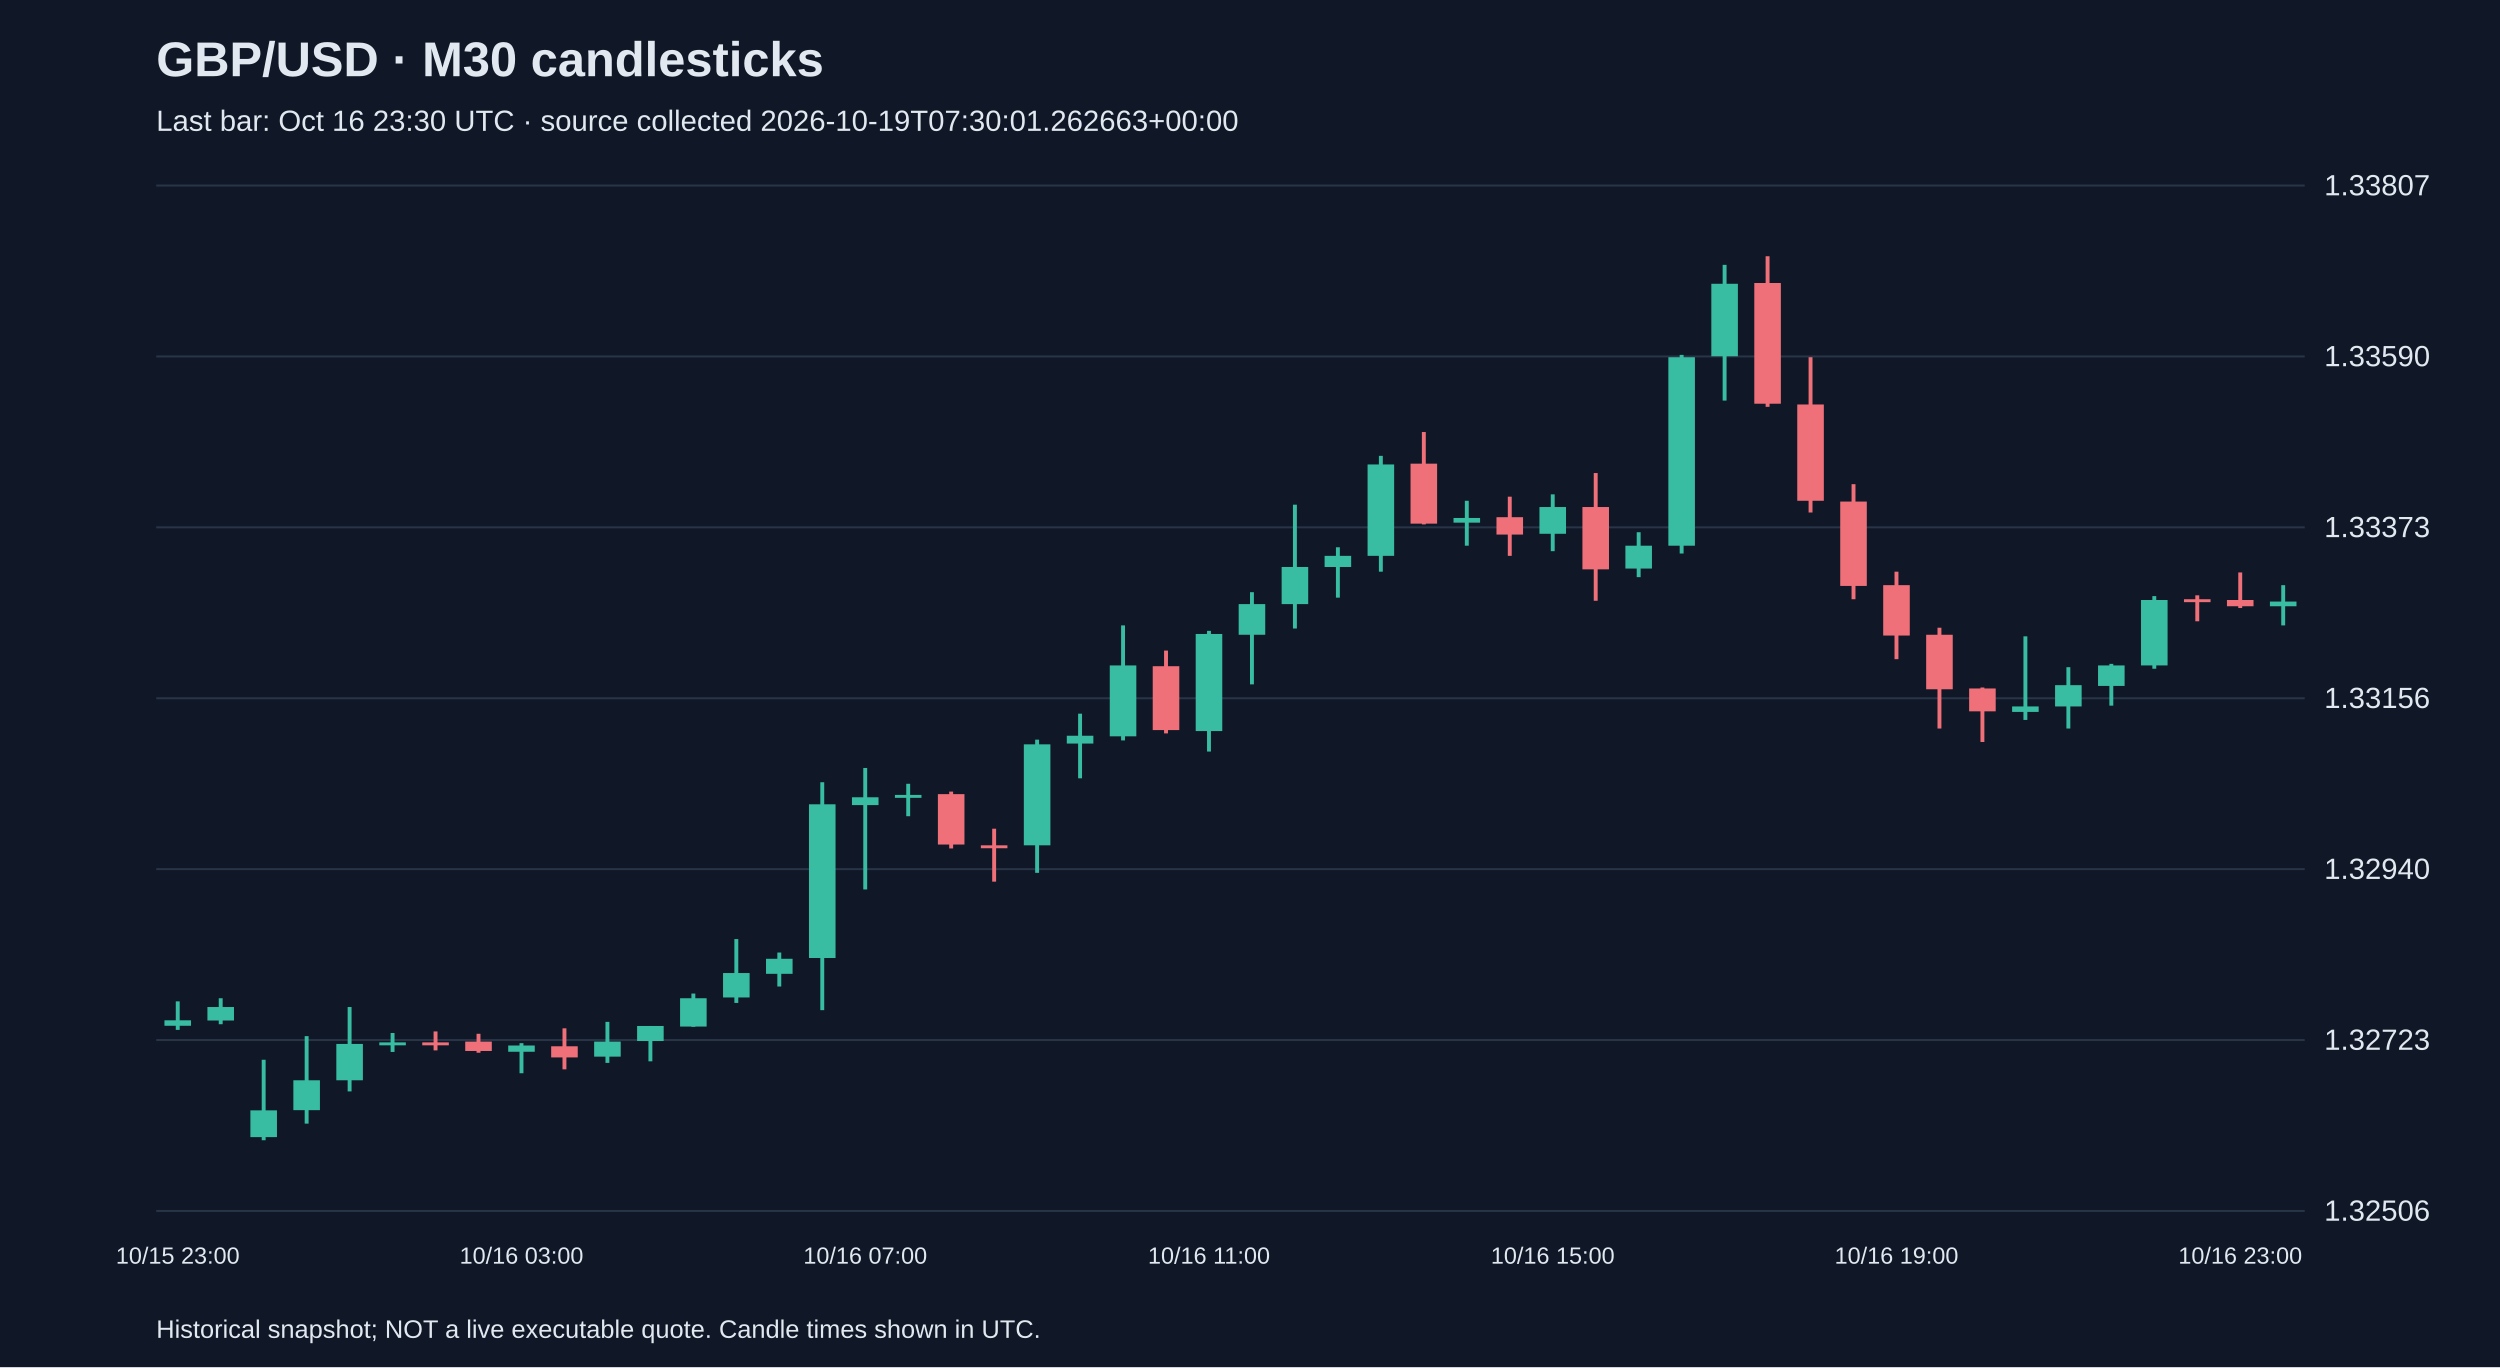
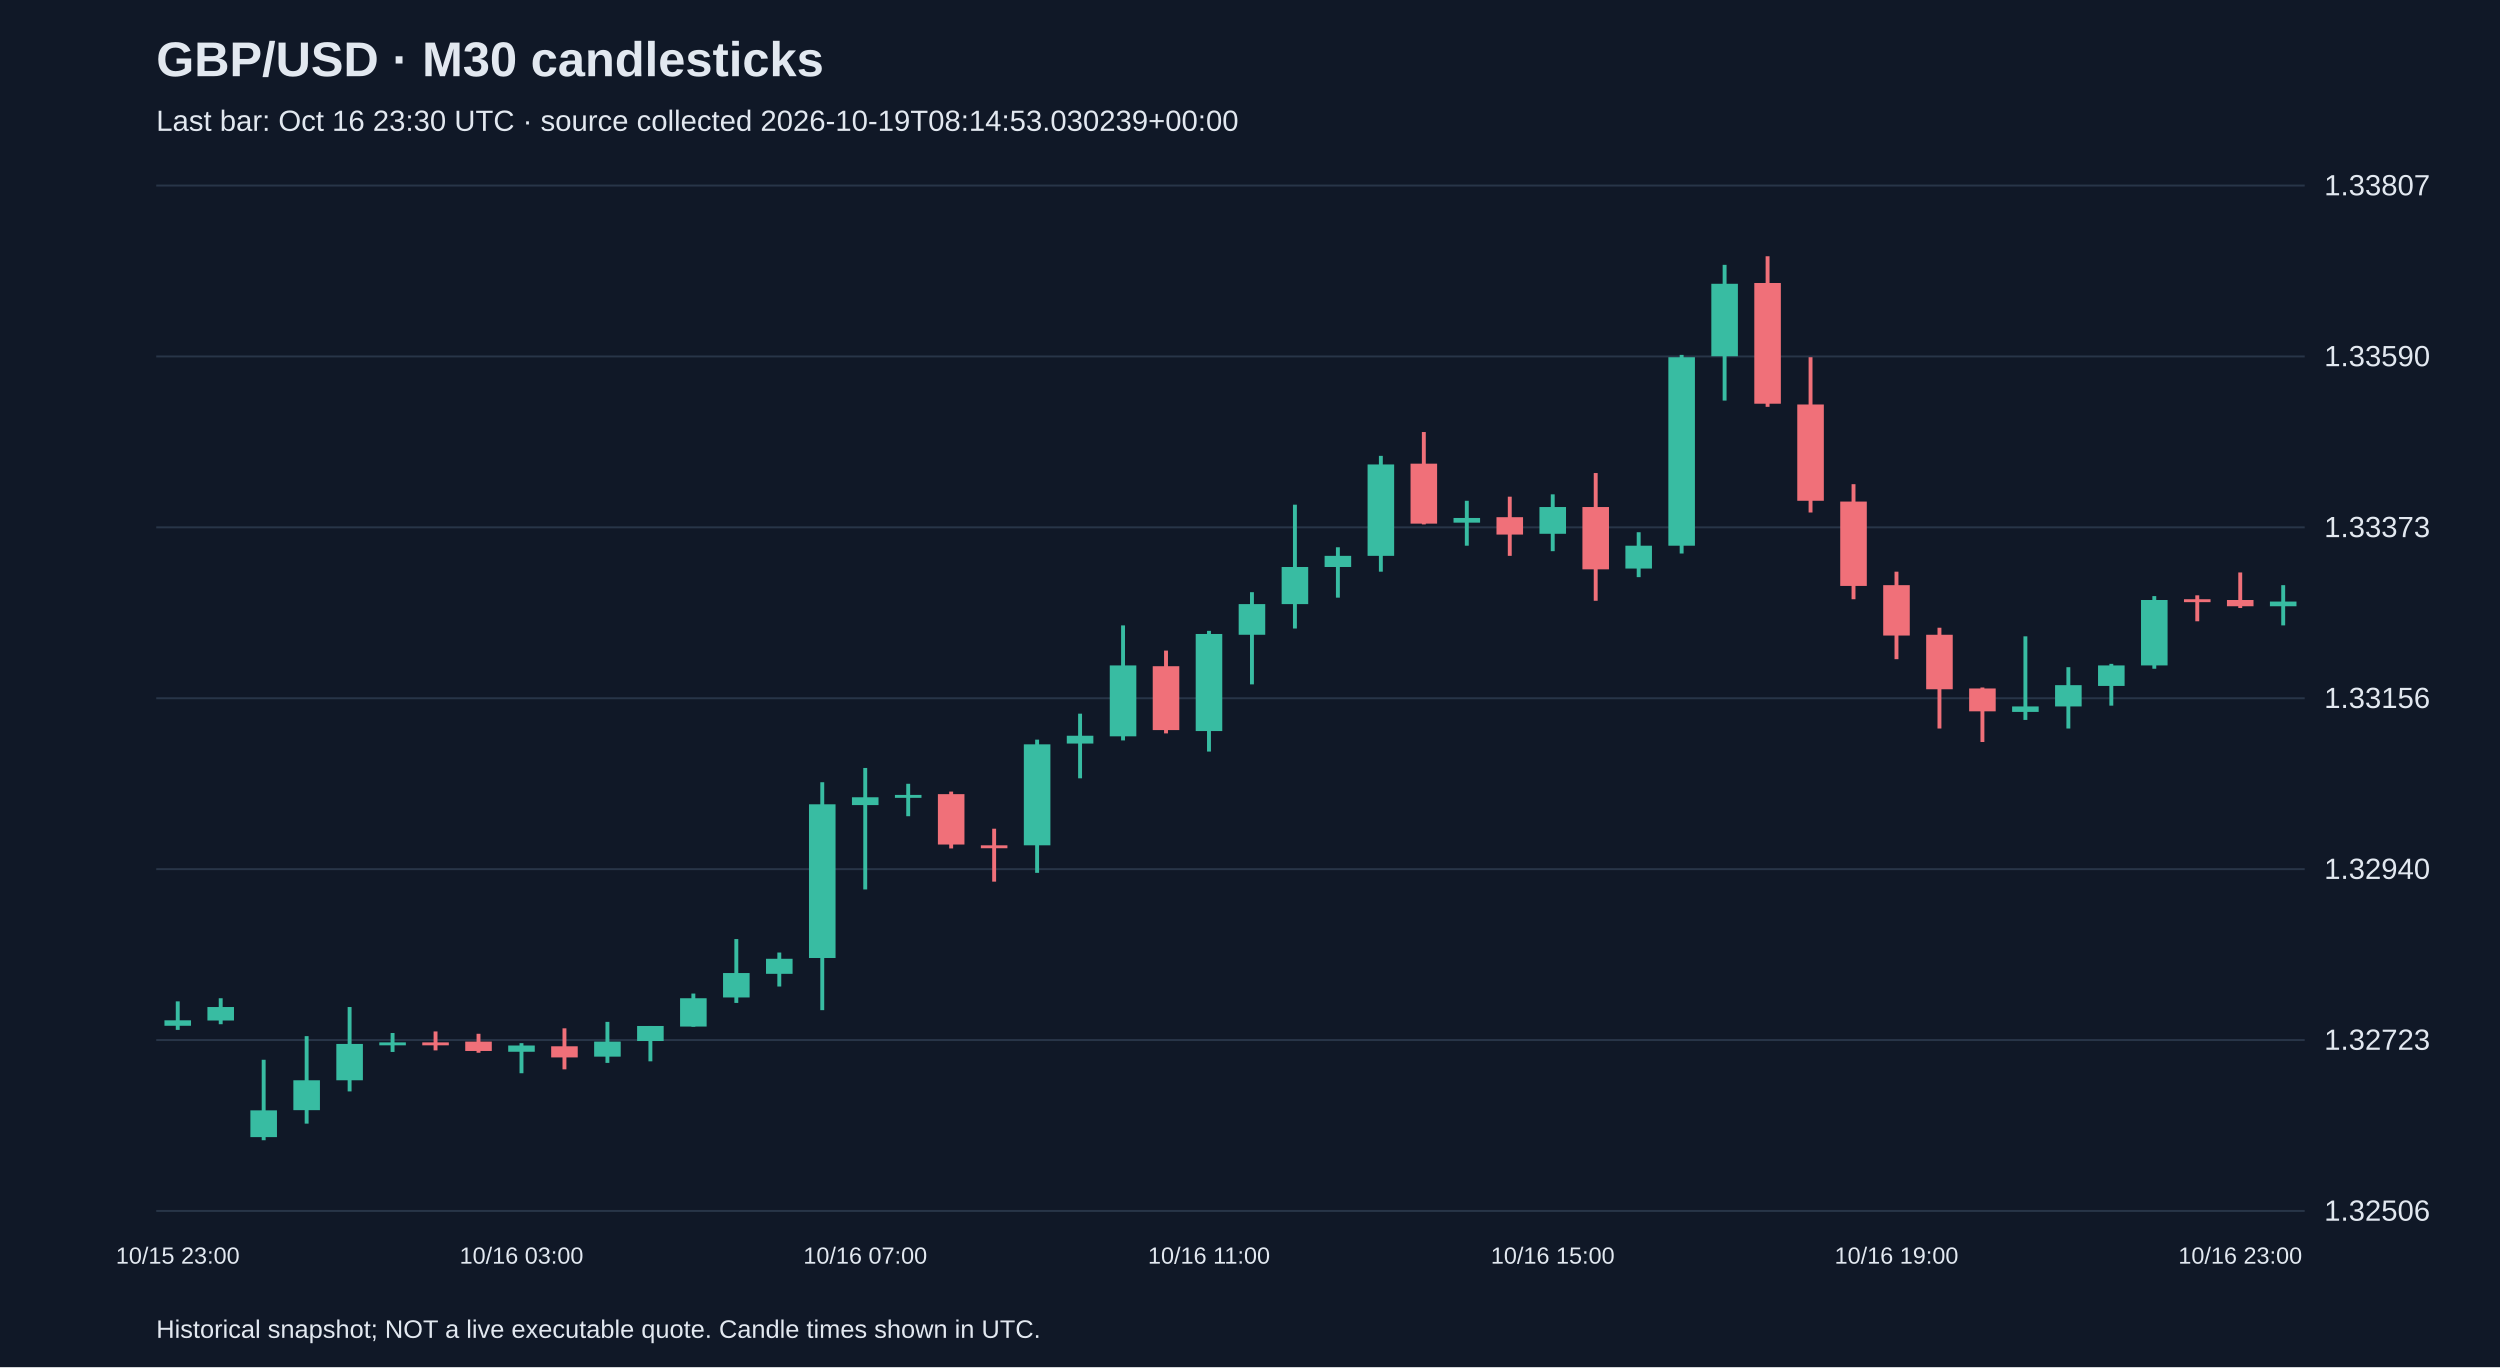
<svg xmlns="http://www.w3.org/2000/svg" viewBox="0 0 1280 700">
  <rect width="100%" height="100%" fill="#101827" />
  <style>text{font-family:Arial,sans-serif;fill:#e2e8f0}</style>
  <text x="80" y="39" font-size="25" font-weight="bold">GBP/USD · M30 candlesticks</text>
-   <text x="80" y="67" font-size="15" fill="#a6b1c5">Last bar: Oct 16 23:30 UTC · source collected 2026-10-19T07:30:01.262663+00:00</text>
+   <text x="80" y="67" font-size="15" fill="#a6b1c5">Last bar: Oct 16 23:30 UTC · source collected 2026-10-19T08:14:53.030239+00:00</text>
  <line x1="80" y1="620.0" x2="1180" y2="620.0" stroke="#283548" />
  <text x="1190" y="625.0" font-size="15">1.32506</text>
  <line x1="80" y1="532.5" x2="1180" y2="532.5" stroke="#283548" />
  <text x="1190" y="537.5" font-size="15">1.32723</text>
  <line x1="80" y1="445.0" x2="1180" y2="445.0" stroke="#283548" />
  <text x="1190" y="450.0" font-size="15">1.32940</text>
  <line x1="80" y1="357.5" x2="1180" y2="357.5" stroke="#283548" />
  <text x="1190" y="362.5" font-size="15">1.33156</text>
  <line x1="80" y1="270.0" x2="1180" y2="270.0" stroke="#283548" />
  <text x="1190" y="275.0" font-size="15">1.33373</text>
  <line x1="80" y1="182.5" x2="1180" y2="182.5" stroke="#283548" />
  <text x="1190" y="187.5" font-size="15">1.33590</text>
  <line x1="80" y1="95.0" x2="1180" y2="95.0" stroke="#283548" />
  <text x="1190" y="100.0" font-size="15">1.33807</text>
  <line x1="91.0" y1="512.7" x2="91.0" y2="527.3" stroke="#38bca2" stroke-width="2" />
  <rect x="84.2" y="522.4" width="13.6" height="2.8" fill="#38bca2" />
  <text x="91.0" y="647" text-anchor="middle" font-size="12">10/15 23:00</text>
  <line x1="113.0" y1="511.1" x2="113.0" y2="524.4" stroke="#38bca2" stroke-width="2" />
  <rect x="106.2" y="515.6" width="13.6" height="6.9" fill="#38bca2" />
  <line x1="135.0" y1="542.6" x2="135.0" y2="583.8" stroke="#38bca2" stroke-width="2" />
  <rect x="128.2" y="568.5" width="13.6" height="13.7" fill="#38bca2" />
  <line x1="157.0" y1="530.5" x2="157.0" y2="575.3" stroke="#38bca2" stroke-width="2" />
  <rect x="150.2" y="553.1" width="13.6" height="15.3" fill="#38bca2" />
  <line x1="179.0" y1="515.6" x2="179.0" y2="558.8" stroke="#38bca2" stroke-width="2" />
  <rect x="172.2" y="534.5" width="13.6" height="18.6" fill="#38bca2" />
  <line x1="201.0" y1="528.9" x2="201.0" y2="538.6" stroke="#38bca2" stroke-width="2" />
  <rect x="194.2" y="533.7" width="13.6" height="1.5" fill="#38bca2" />
  <line x1="223.0" y1="528.1" x2="223.0" y2="537.8" stroke="#f07079" stroke-width="2" />
  <rect x="216.2" y="533.7" width="13.6" height="1.5" fill="#f07079" />
  <line x1="245.0" y1="529.3" x2="245.0" y2="539.0" stroke="#f07079" stroke-width="2" />
  <rect x="238.2" y="533.3" width="13.6" height="4.8" fill="#f07079" />
  <line x1="267.0" y1="534.1" x2="267.0" y2="549.5" stroke="#38bca2" stroke-width="2" />
  <rect x="260.2" y="535.3" width="13.6" height="3.2" fill="#38bca2" />
  <text x="267.0" y="647" text-anchor="middle" font-size="12">10/16 03:00</text>
  <line x1="289.0" y1="526.5" x2="289.0" y2="547.5" stroke="#f07079" stroke-width="2" />
  <rect x="282.2" y="535.7" width="13.6" height="5.7" fill="#f07079" />
  <line x1="311.0" y1="523.2" x2="311.0" y2="544.2" stroke="#38bca2" stroke-width="2" />
  <rect x="304.2" y="533.3" width="13.6" height="7.7" fill="#38bca2" />
  <line x1="333.0" y1="525.3" x2="333.0" y2="543.4" stroke="#38bca2" stroke-width="2" />
  <rect x="326.2" y="525.3" width="13.6" height="7.7" fill="#38bca2" />
  <line x1="355.0" y1="508.7" x2="355.0" y2="525.7" stroke="#38bca2" stroke-width="2" />
  <rect x="348.2" y="511.1" width="13.6" height="14.5" fill="#38bca2" />
  <line x1="377.0" y1="480.8" x2="377.0" y2="513.5" stroke="#38bca2" stroke-width="2" />
  <rect x="370.2" y="498.2" width="13.6" height="12.5" fill="#38bca2" />
  <line x1="399.0" y1="487.7" x2="399.0" y2="505.1" stroke="#38bca2" stroke-width="2" />
  <rect x="392.2" y="490.9" width="13.6" height="7.7" fill="#38bca2" />
  <line x1="421.0" y1="400.5" x2="421.0" y2="517.2" stroke="#38bca2" stroke-width="2" />
  <rect x="414.2" y="411.8" width="13.6" height="78.7" fill="#38bca2" />
  <line x1="443.0" y1="393.2" x2="443.0" y2="455.4" stroke="#38bca2" stroke-width="2" />
  <rect x="436.2" y="408.2" width="13.6" height="4.0" fill="#38bca2" />
  <text x="443.0" y="647" text-anchor="middle" font-size="12">10/16 07:00</text>
  <line x1="465.0" y1="401.3" x2="465.0" y2="417.9" stroke="#38bca2" stroke-width="2" />
  <rect x="458.2" y="407.0" width="13.6" height="1.5" fill="#38bca2" />
  <line x1="487.0" y1="405.3" x2="487.0" y2="434.4" stroke="#f07079" stroke-width="2" />
  <rect x="480.2" y="406.6" width="13.6" height="25.8" fill="#f07079" />
  <line x1="509.0" y1="424.3" x2="509.0" y2="451.4" stroke="#f07079" stroke-width="2" />
  <rect x="502.2" y="432.8" width="13.6" height="1.5" fill="#f07079" />
  <line x1="531.0" y1="378.7" x2="531.0" y2="446.9" stroke="#38bca2" stroke-width="2" />
  <rect x="524.2" y="381.1" width="13.6" height="51.7" fill="#38bca2" />
  <line x1="553.0" y1="365.4" x2="553.0" y2="398.5" stroke="#38bca2" stroke-width="2" />
  <rect x="546.2" y="376.7" width="13.6" height="4.0" fill="#38bca2" />
  <line x1="575.0" y1="320.2" x2="575.0" y2="379.1" stroke="#38bca2" stroke-width="2" />
  <rect x="568.2" y="340.7" width="13.6" height="36.3" fill="#38bca2" />
  <line x1="597.0" y1="333.1" x2="597.0" y2="375.5" stroke="#f07079" stroke-width="2" />
  <rect x="590.2" y="341.1" width="13.6" height="32.7" fill="#f07079" />
  <line x1="619.0" y1="323.0" x2="619.0" y2="384.8" stroke="#38bca2" stroke-width="2" />
  <rect x="612.2" y="324.6" width="13.6" height="49.7" fill="#38bca2" />
  <text x="619.0" y="647" text-anchor="middle" font-size="12">10/16 11:00</text>
  <line x1="641.0" y1="303.2" x2="641.0" y2="350.4" stroke="#38bca2" stroke-width="2" />
  <rect x="634.2" y="309.3" width="13.6" height="15.7" fill="#38bca2" />
  <line x1="663.0" y1="258.4" x2="663.0" y2="321.8" stroke="#38bca2" stroke-width="2" />
  <rect x="656.2" y="290.3" width="13.6" height="19.0" fill="#38bca2" />
  <line x1="685.0" y1="280.2" x2="685.0" y2="306.0" stroke="#38bca2" stroke-width="2" />
  <rect x="678.2" y="284.6" width="13.6" height="5.7" fill="#38bca2" />
  <line x1="707.0" y1="233.4" x2="707.0" y2="292.7" stroke="#38bca2" stroke-width="2" />
  <rect x="700.2" y="237.8" width="13.6" height="46.8" fill="#38bca2" />
  <line x1="729.0" y1="221.2" x2="729.0" y2="268.5" stroke="#f07079" stroke-width="2" />
  <rect x="722.2" y="237.4" width="13.6" height="30.7" fill="#f07079" />
  <line x1="751.0" y1="256.4" x2="751.0" y2="279.4" stroke="#38bca2" stroke-width="2" />
  <rect x="744.2" y="265.2" width="13.6" height="2.4" fill="#38bca2" />
  <line x1="773.0" y1="254.3" x2="773.0" y2="284.6" stroke="#f07079" stroke-width="2" />
  <rect x="766.2" y="264.8" width="13.6" height="8.9" fill="#f07079" />
  <line x1="795.0" y1="253.1" x2="795.0" y2="282.2" stroke="#38bca2" stroke-width="2" />
  <rect x="788.2" y="259.6" width="13.6" height="13.7" fill="#38bca2" />
  <text x="795.0" y="647" text-anchor="middle" font-size="12">10/16 15:00</text>
  <line x1="817.0" y1="242.2" x2="817.0" y2="307.6" stroke="#f07079" stroke-width="2" />
  <rect x="810.2" y="259.6" width="13.6" height="31.9" fill="#f07079" />
  <line x1="839.0" y1="272.5" x2="839.0" y2="295.5" stroke="#38bca2" stroke-width="2" />
  <rect x="832.2" y="279.4" width="13.6" height="11.7" fill="#38bca2" />
  <line x1="861.0" y1="181.7" x2="861.0" y2="283.4" stroke="#38bca2" stroke-width="2" />
  <rect x="854.2" y="182.9" width="13.6" height="96.5" fill="#38bca2" />
  <line x1="883.0" y1="135.6" x2="883.0" y2="205.1" stroke="#38bca2" stroke-width="2" />
  <rect x="876.2" y="145.3" width="13.6" height="37.1" fill="#38bca2" />
  <line x1="905.0" y1="131.2" x2="905.0" y2="208.3" stroke="#f07079" stroke-width="2" />
  <rect x="898.2" y="144.9" width="13.6" height="61.8" fill="#f07079" />
  <line x1="927.0" y1="182.9" x2="927.0" y2="262.4" stroke="#f07079" stroke-width="2" />
  <rect x="920.2" y="207.1" width="13.6" height="49.3" fill="#f07079" />
  <line x1="949.0" y1="247.9" x2="949.0" y2="306.8" stroke="#f07079" stroke-width="2" />
  <rect x="942.2" y="256.8" width="13.6" height="43.2" fill="#f07079" />
  <line x1="971.0" y1="292.7" x2="971.0" y2="337.5" stroke="#f07079" stroke-width="2" />
  <rect x="964.2" y="299.6" width="13.6" height="25.8" fill="#f07079" />
  <text x="971.0" y="647" text-anchor="middle" font-size="12">10/16 19:00</text>
  <line x1="993.0" y1="321.4" x2="993.0" y2="373.0" stroke="#f07079" stroke-width="2" />
  <rect x="986.2" y="325.0" width="13.6" height="27.9" fill="#f07079" />
  <line x1="1015.0" y1="352.0" x2="1015.0" y2="379.9" stroke="#f07079" stroke-width="2" />
  <rect x="1008.2" y="352.5" width="13.6" height="11.7" fill="#f07079" />
  <line x1="1037.0" y1="325.8" x2="1037.0" y2="368.6" stroke="#38bca2" stroke-width="2" />
  <rect x="1030.2" y="361.7" width="13.6" height="2.8" fill="#38bca2" />
  <line x1="1059.0" y1="341.6" x2="1059.0" y2="373.0" stroke="#38bca2" stroke-width="2" />
  <rect x="1052.2" y="350.8" width="13.6" height="10.9" fill="#38bca2" />
  <line x1="1081.0" y1="339.9" x2="1081.0" y2="361.3" stroke="#38bca2" stroke-width="2" />
  <rect x="1074.2" y="340.7" width="13.6" height="10.5" fill="#38bca2" />
  <line x1="1103.0" y1="305.2" x2="1103.0" y2="342.4" stroke="#38bca2" stroke-width="2" />
  <rect x="1096.2" y="307.2" width="13.6" height="33.5" fill="#38bca2" />
  <line x1="1125.0" y1="304.8" x2="1125.0" y2="318.1" stroke="#f07079" stroke-width="2" />
  <rect x="1118.2" y="306.8" width="13.6" height="1.5" fill="#f07079" />
  <line x1="1147.0" y1="293.1" x2="1147.0" y2="311.3" stroke="#f07079" stroke-width="2" />
  <rect x="1140.2" y="307.2" width="13.6" height="3.2" fill="#f07079" />
  <text x="1147.0" y="647" text-anchor="middle" font-size="12">10/16 23:00</text>
  <line x1="1169.0" y1="299.6" x2="1169.0" y2="320.2" stroke="#38bca2" stroke-width="2" />
  <rect x="1162.2" y="308.0" width="13.6" height="2.4" fill="#38bca2" />
  <text x="80" y="685" font-size="13">Historical snapshot; NOT a live executable quote. Candle times shown in UTC.</text>
</svg>
